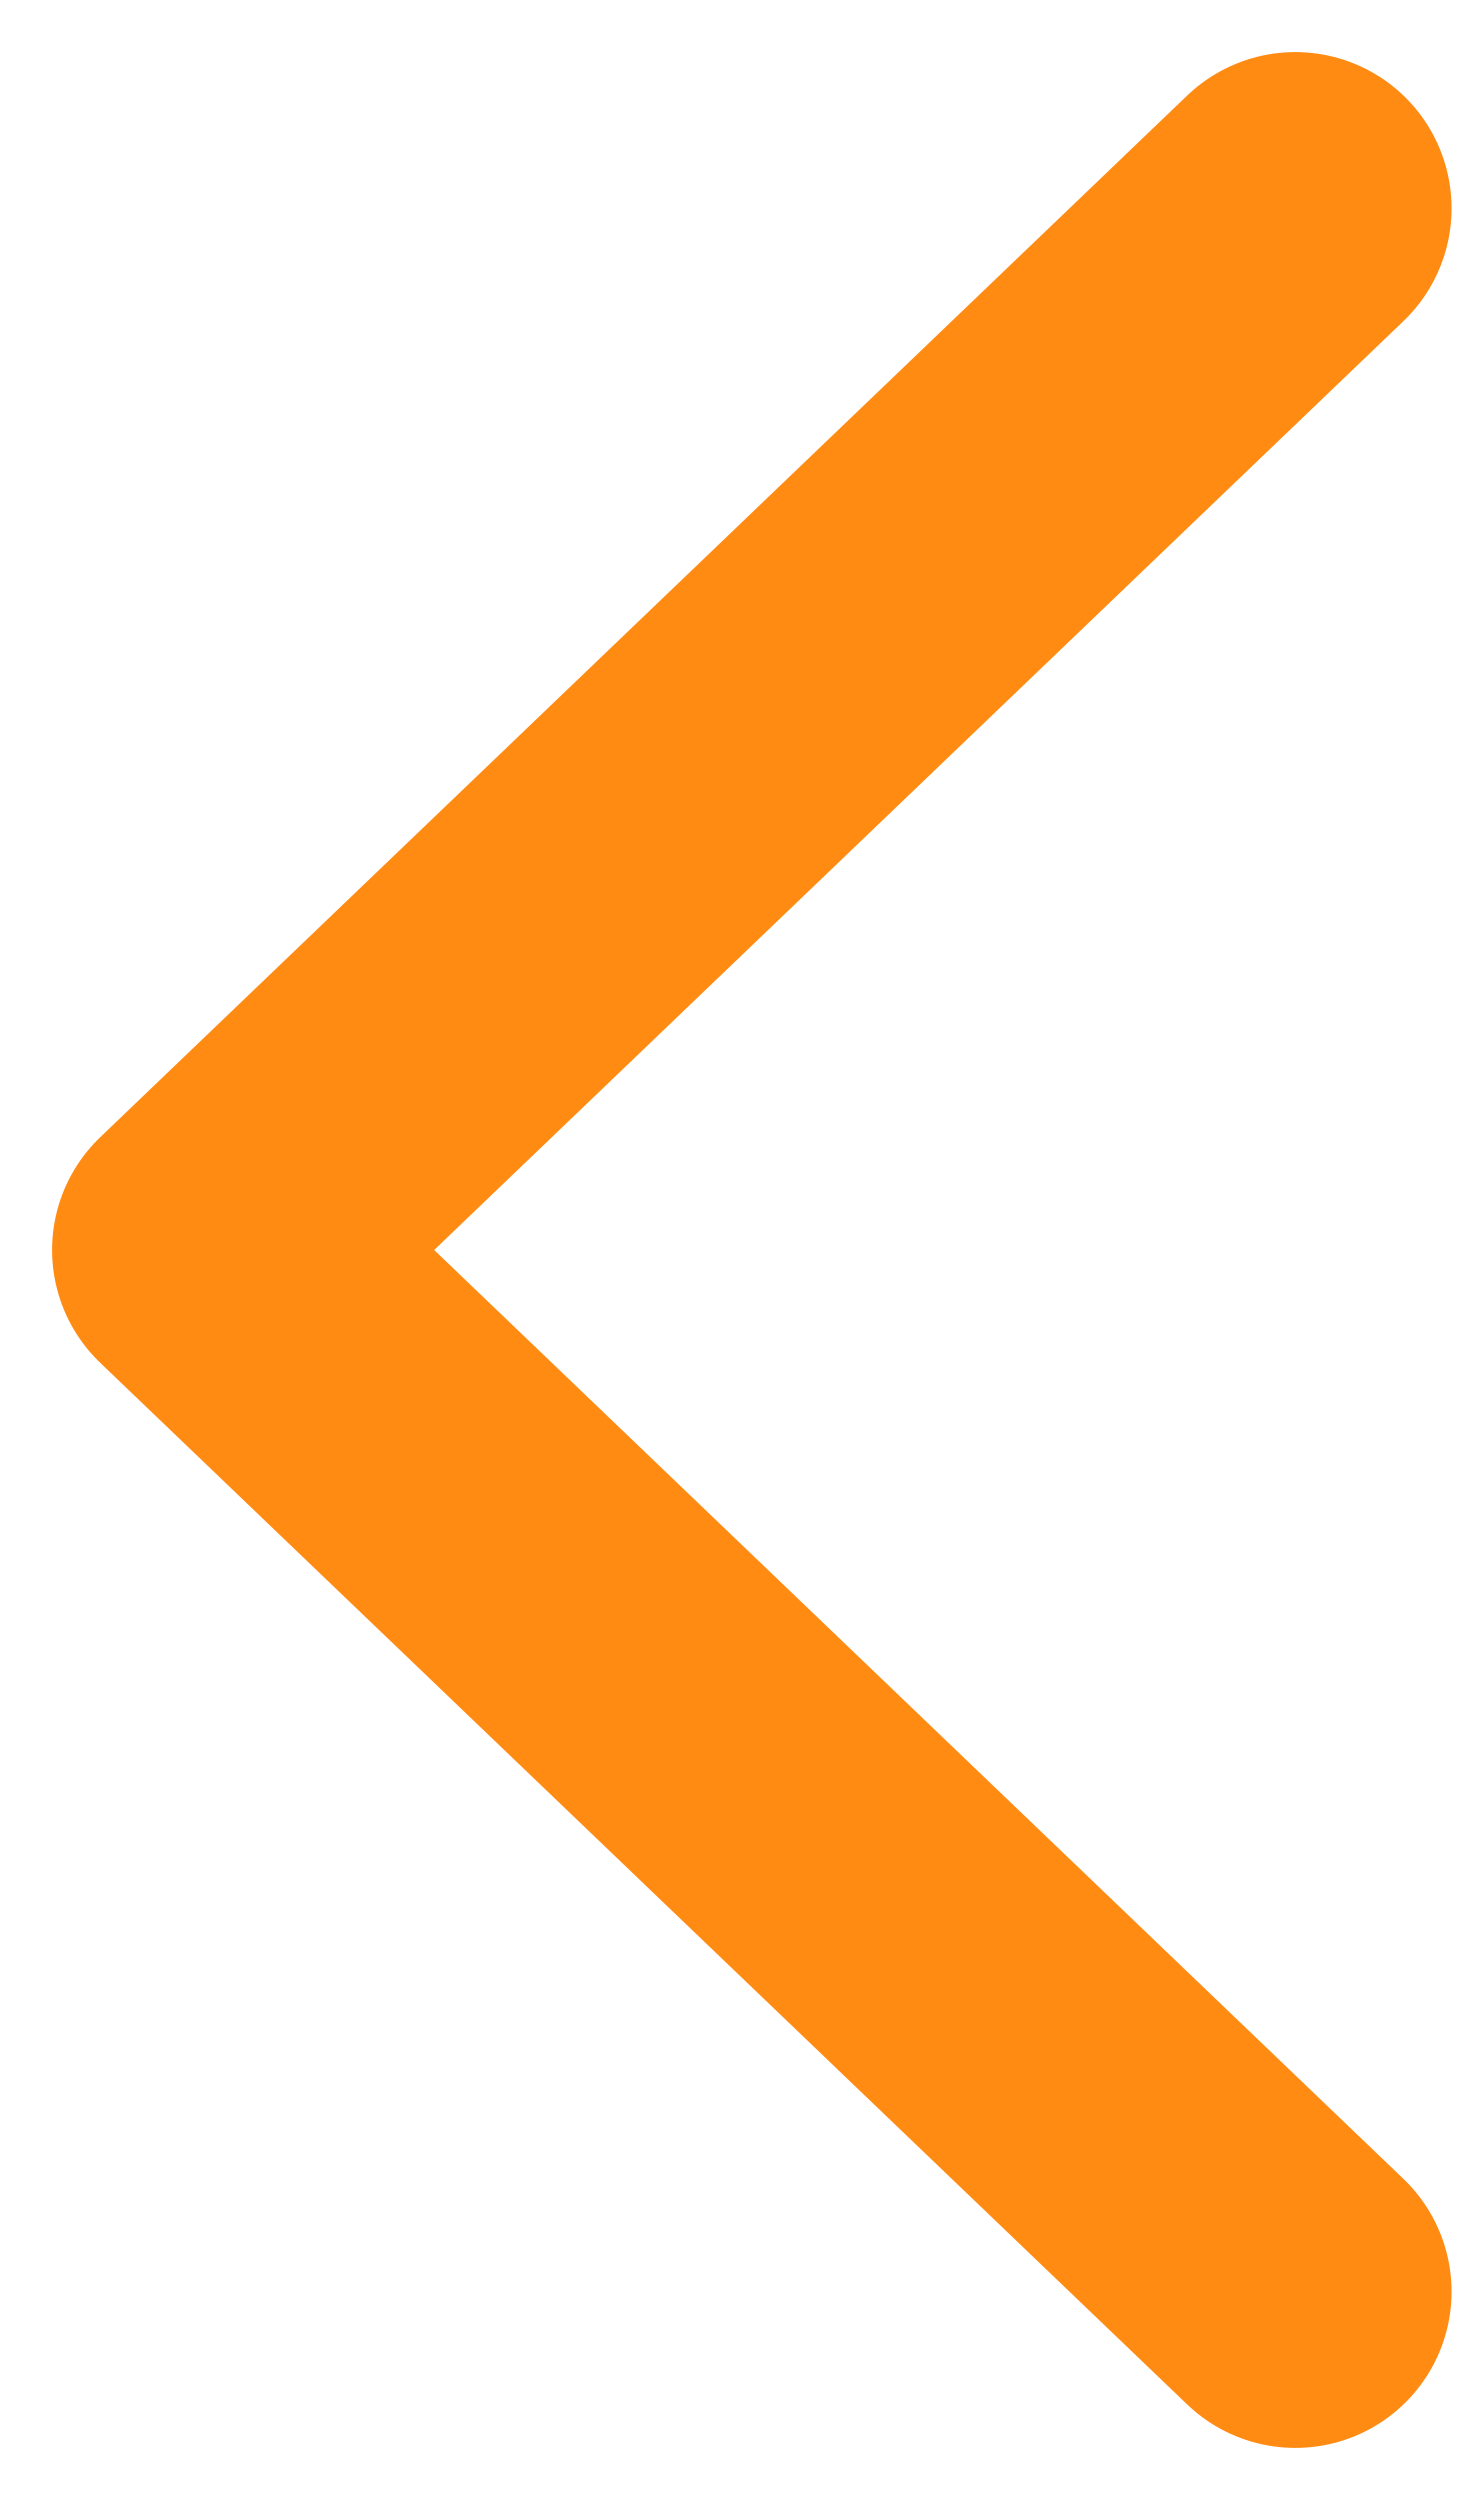
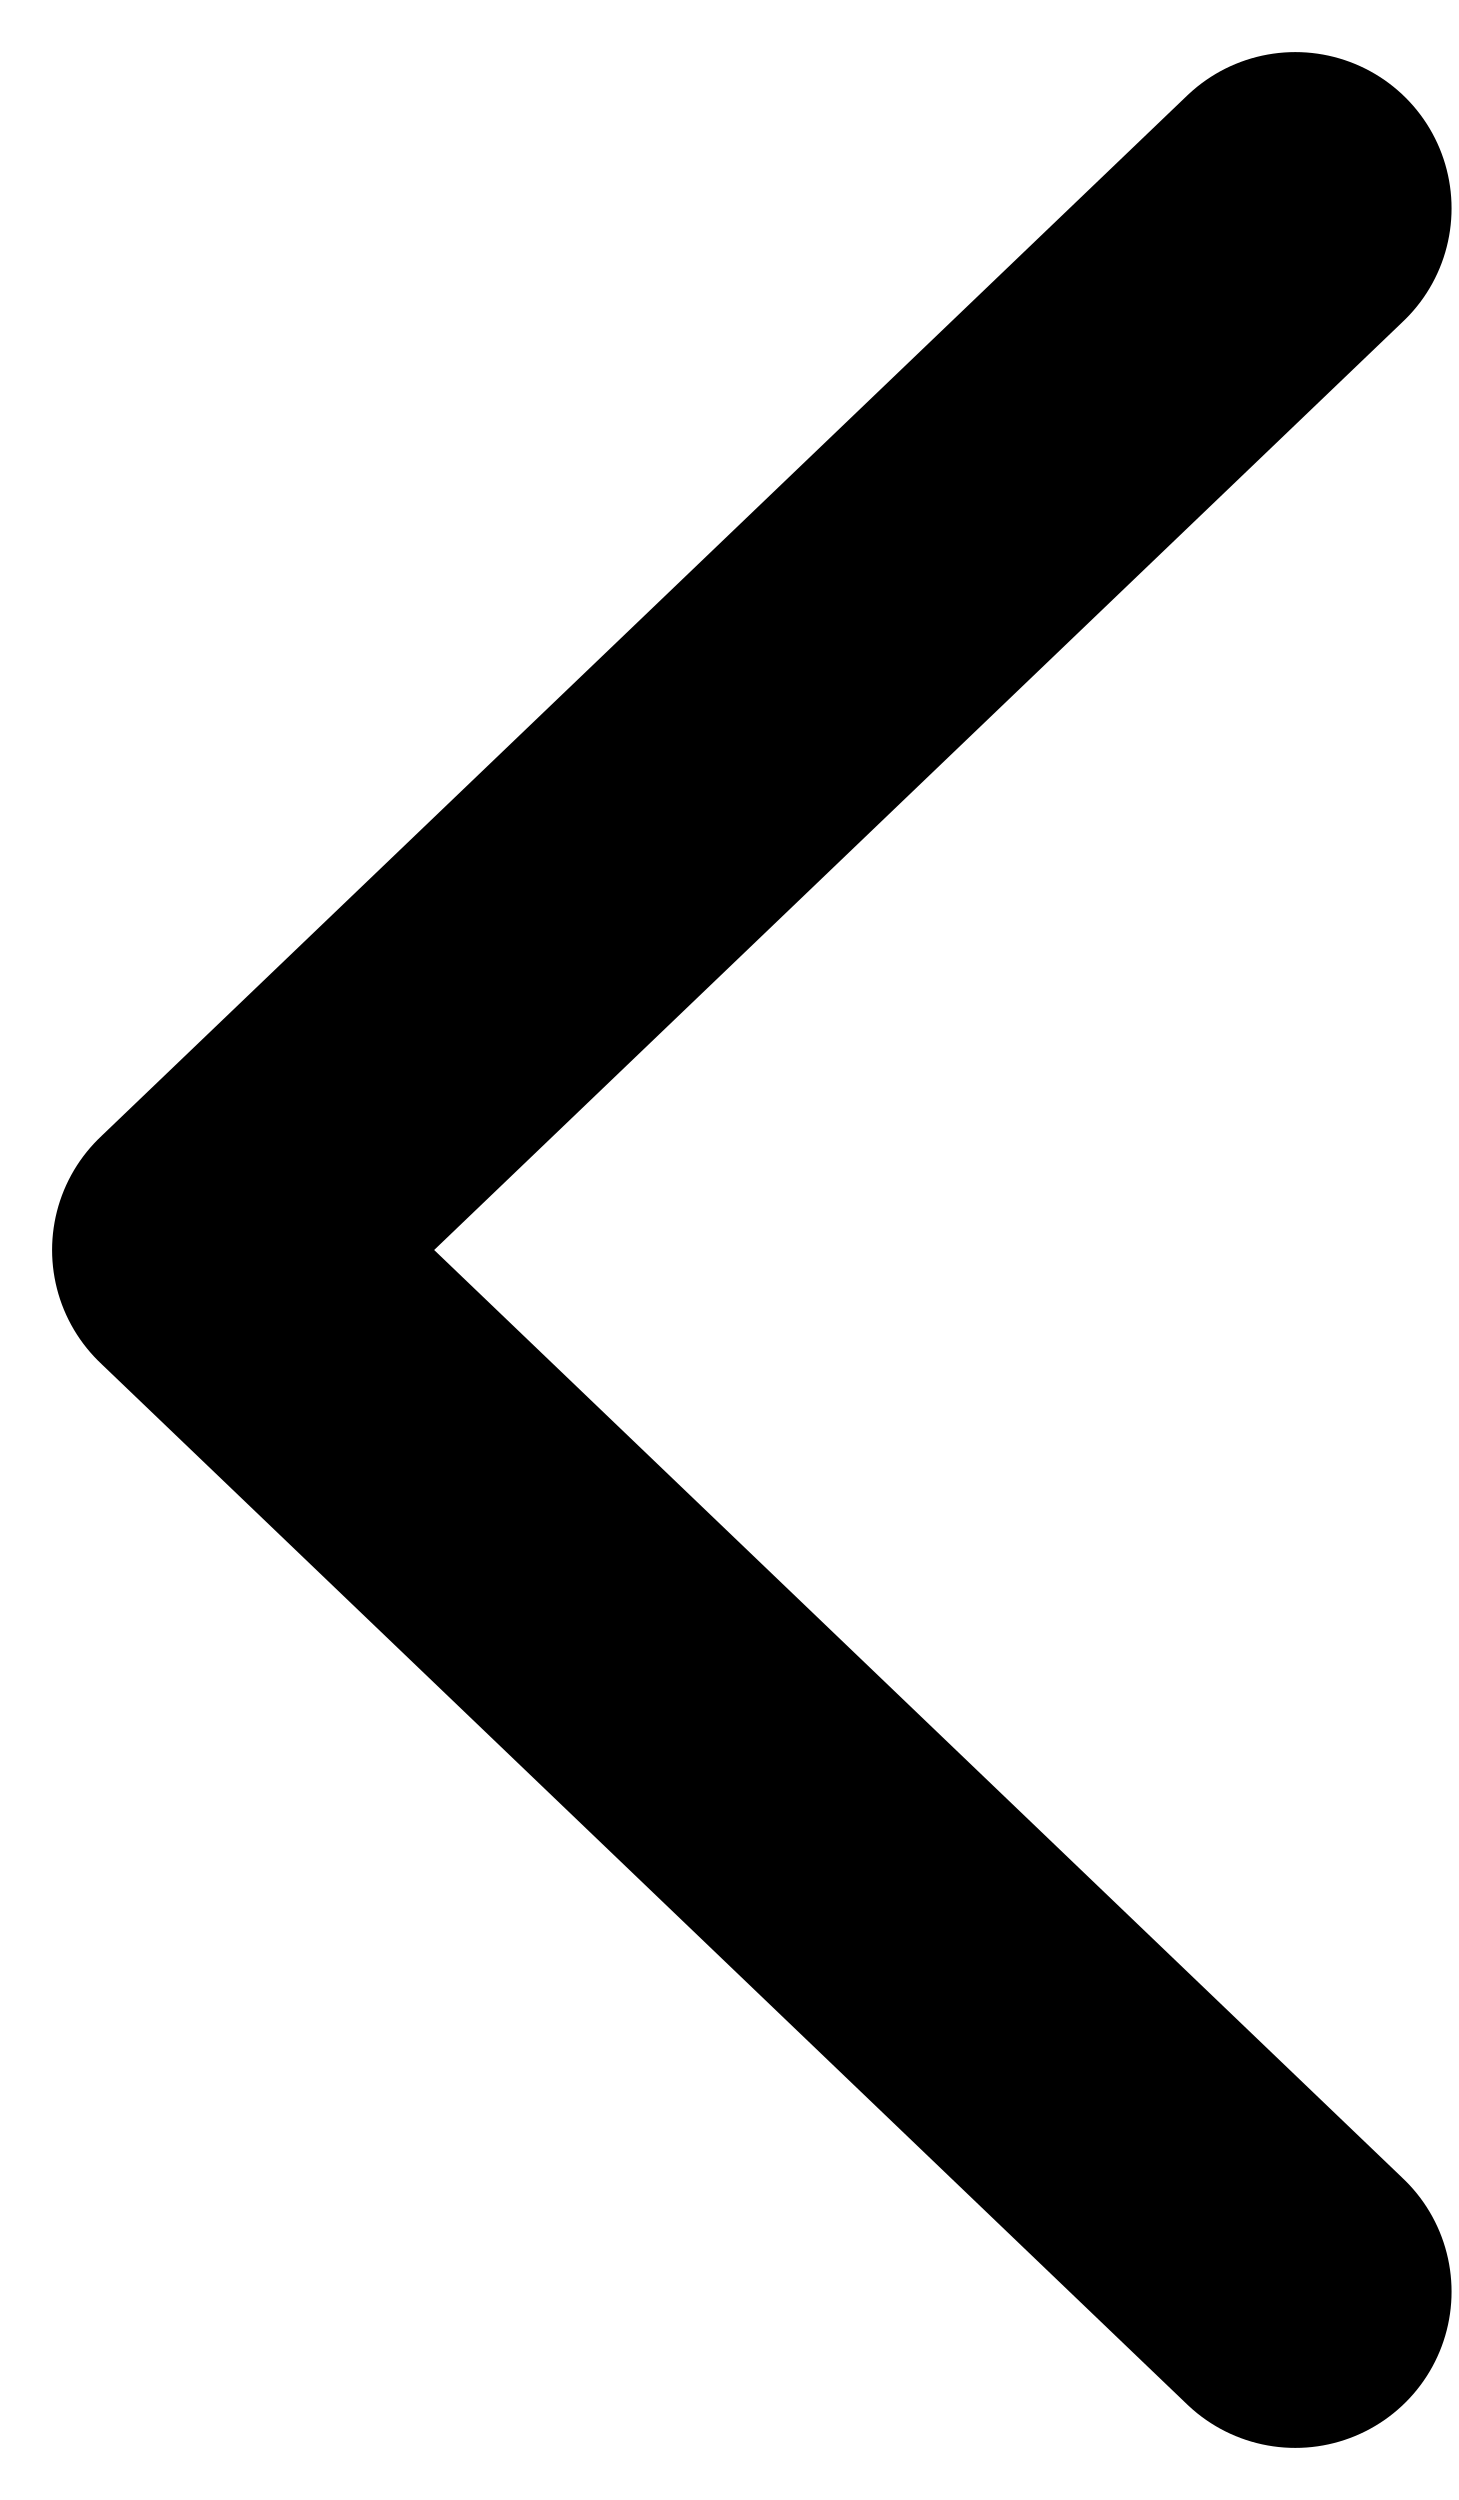
- <svg xmlns="http://www.w3.org/2000/svg" width="14" height="24" viewBox="0 0 14 24" fill="none">
-   <path d="M12.435 2L2 12L12.435 22" stroke="#FF8B13" stroke-width="3" stroke-linecap="round" stroke-linejoin="round" />
+ <svg viewBox="0 0 14 24" fill="none">
+   <path d="M12.435 2L2 12L12.435 22" stroke="currentcolor" stroke-width="3" stroke-linecap="round" stroke-linejoin="round" />
</svg>
